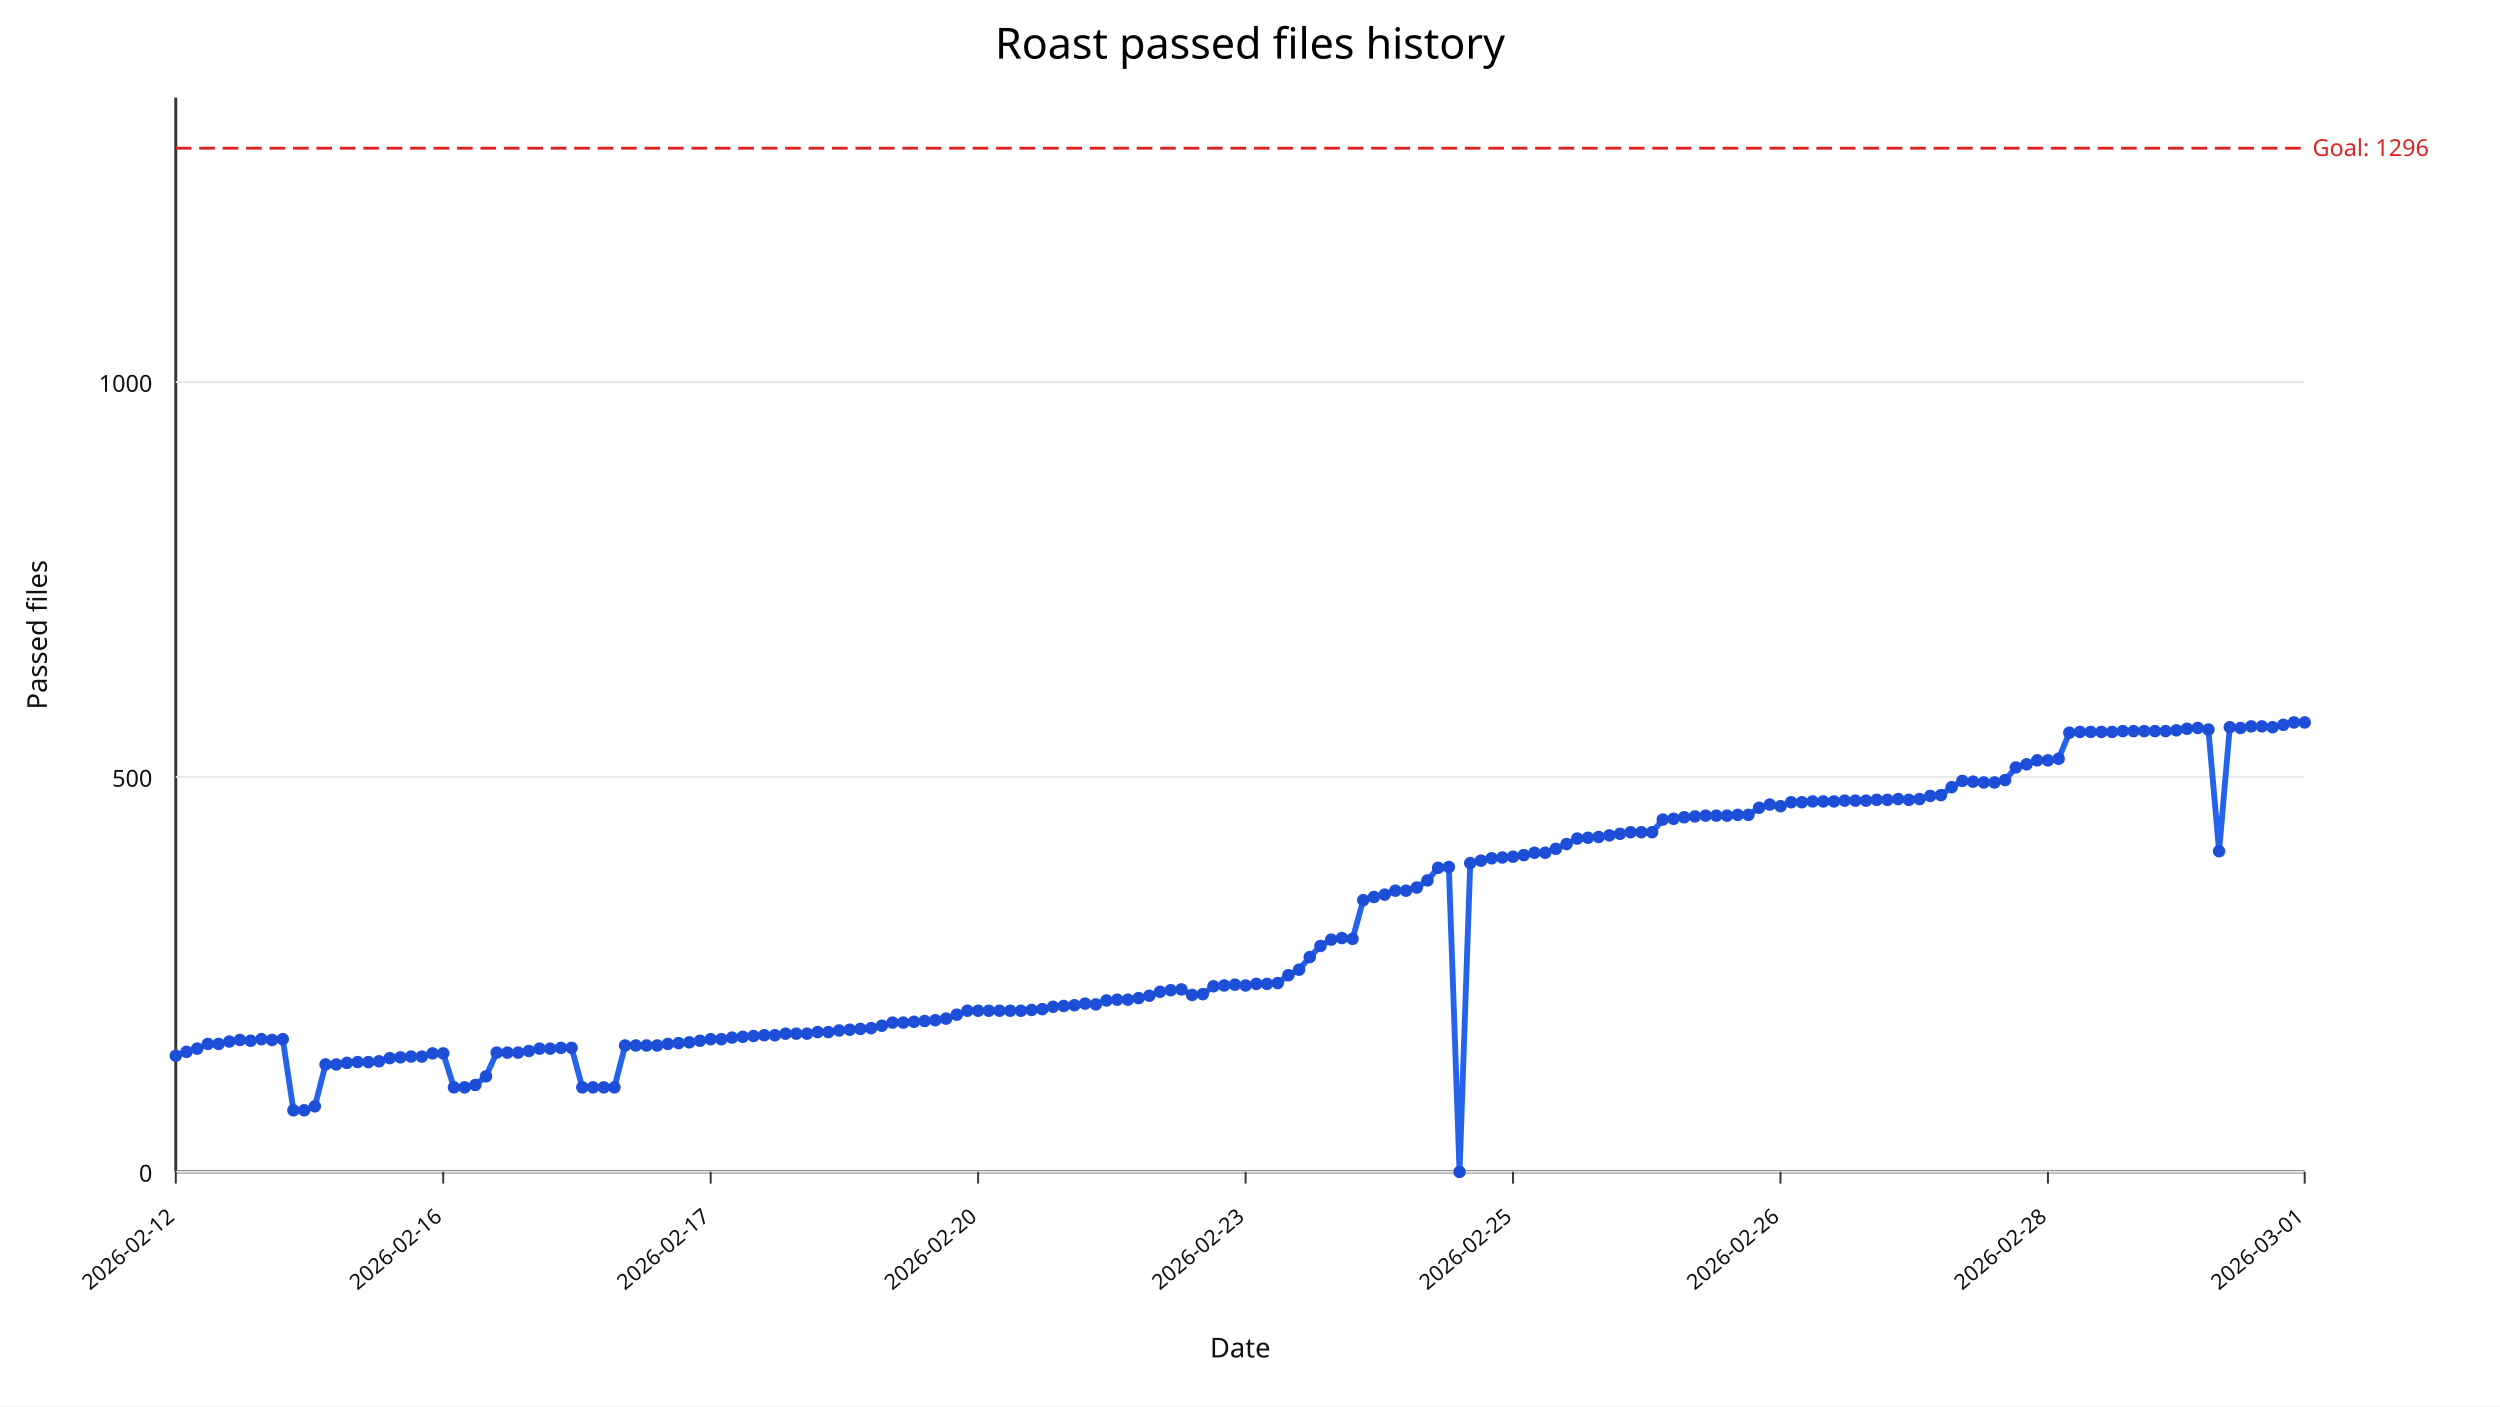
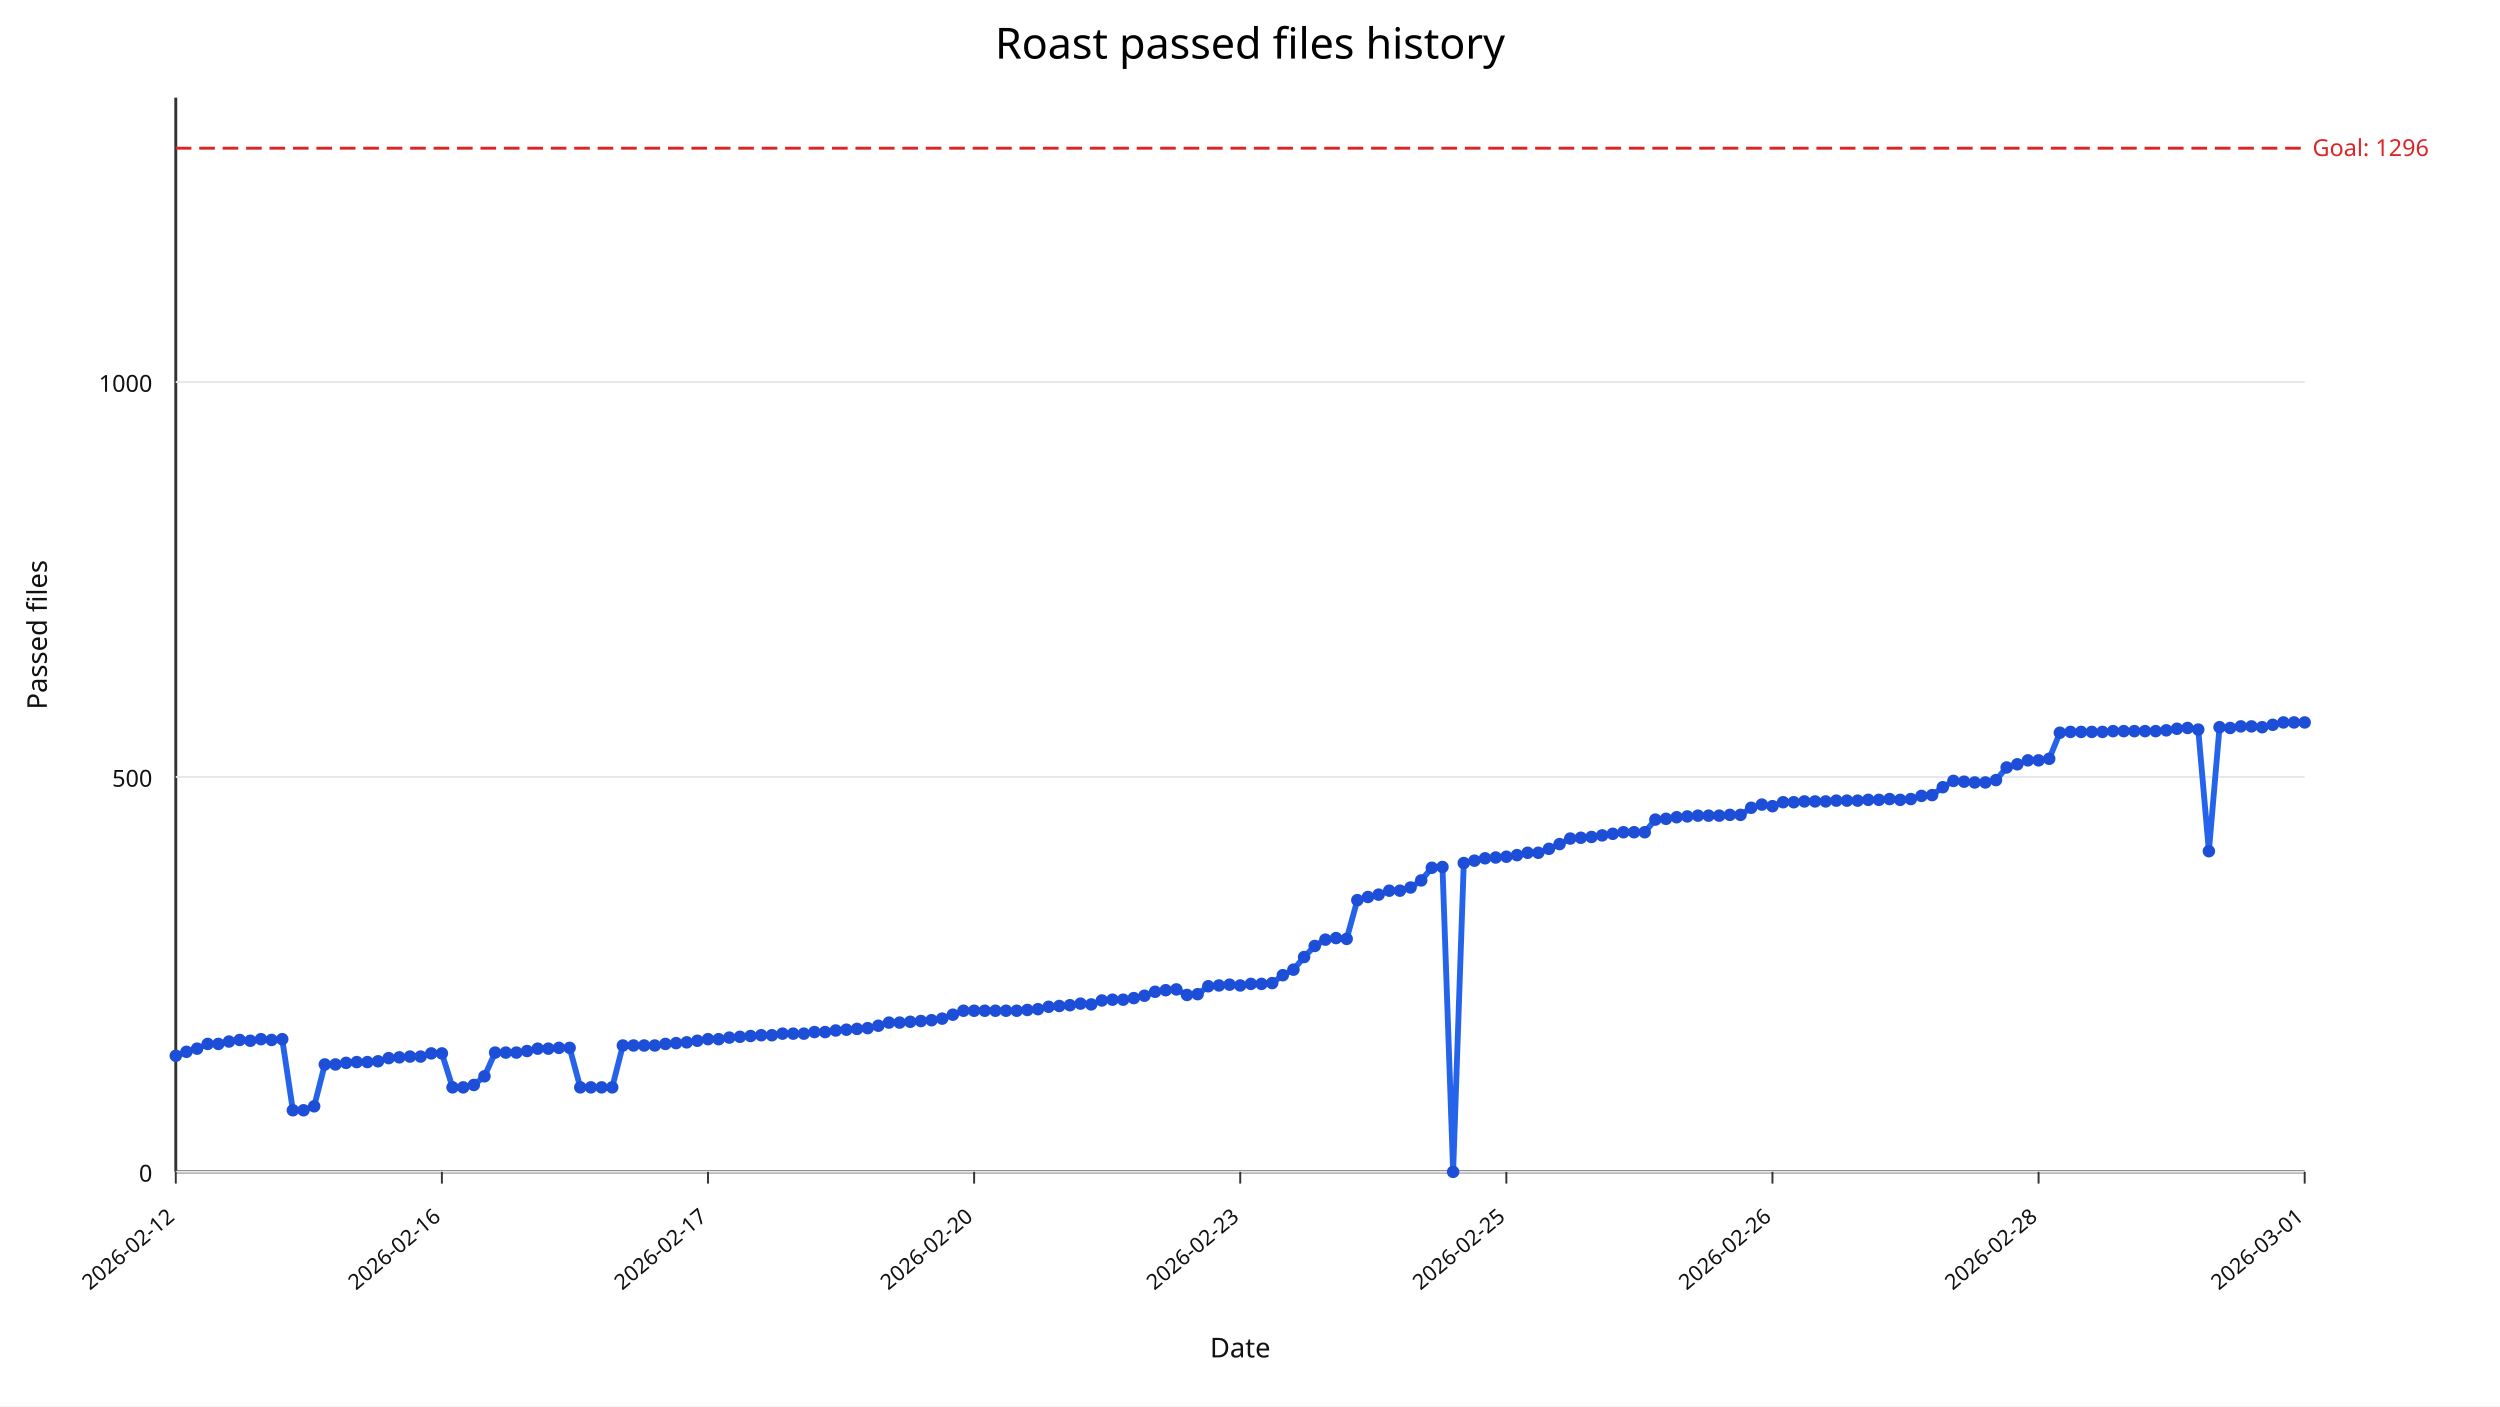
<svg xmlns="http://www.w3.org/2000/svg" width="1280" height="720" viewBox="0 0 1280 720">
  <rect width="100%" height="100%" fill="#ffffff" />
  <text x="640" y="30" text-anchor="middle" font-size="22" font-family="sans-serif">Roast passed files history</text>
  <line x1="90" y1="600" x2="1180" y2="600" stroke="#333" stroke-width="1.5" />
  <line x1="90" y1="50" x2="90" y2="600" stroke="#333" stroke-width="1.5" />
  <line x1="90" y1="600.00" x2="1180" y2="600.00" stroke="#e5e7eb" stroke-width="1" />
  <text x="78" y="605.00" text-anchor="end" font-size="12" fill="#111" font-family="sans-serif">0</text>
  <line x1="90" y1="397.79" x2="1180" y2="397.79" stroke="#e5e7eb" stroke-width="1" />
  <text x="78" y="402.79" text-anchor="end" font-size="12" fill="#111" font-family="sans-serif">500</text>
  <line x1="90" y1="195.59" x2="1180" y2="195.59" stroke="#e5e7eb" stroke-width="1" />
  <text x="78" y="200.59" text-anchor="end" font-size="12" fill="#111" font-family="sans-serif">1000</text>
  <line x1="90.00" y1="600" x2="90.00" y2="606" stroke="#333" stroke-width="1" />
  <text x="90.00" y="624" text-anchor="end" font-size="11" fill="#111" transform="rotate(-40 90.00,624)" font-family="sans-serif">2026-02-12</text>
-   <line x1="226.93" y1="600" x2="226.93" y2="606" stroke="#333" stroke-width="1" />
-   <text x="226.93" y="624" text-anchor="end" font-size="11" fill="#111" transform="rotate(-40 226.93,624)" font-family="sans-serif">2026-02-16</text>
-   <line x1="363.87" y1="600" x2="363.87" y2="606" stroke="#333" stroke-width="1" />
-   <text x="363.87" y="624" text-anchor="end" font-size="11" fill="#111" transform="rotate(-40 363.87,624)" font-family="sans-serif">2026-02-17</text>
-   <line x1="500.80" y1="600" x2="500.80" y2="606" stroke="#333" stroke-width="1" />
-   <text x="500.80" y="624" text-anchor="end" font-size="11" fill="#111" transform="rotate(-40 500.80,624)" font-family="sans-serif">2026-02-20</text>
-   <line x1="637.74" y1="600" x2="637.74" y2="606" stroke="#333" stroke-width="1" />
-   <text x="637.74" y="624" text-anchor="end" font-size="11" fill="#111" transform="rotate(-40 637.74,624)" font-family="sans-serif">2026-02-23</text>
-   <line x1="774.67" y1="600" x2="774.67" y2="606" stroke="#333" stroke-width="1" />
-   <text x="774.67" y="624" text-anchor="end" font-size="11" fill="#111" transform="rotate(-40 774.67,624)" font-family="sans-serif">2026-02-25</text>
-   <line x1="911.61" y1="600" x2="911.61" y2="606" stroke="#333" stroke-width="1" />
-   <text x="911.61" y="624" text-anchor="end" font-size="11" fill="#111" transform="rotate(-40 911.61,624)" font-family="sans-serif">2026-02-26</text>
-   <line x1="1048.54" y1="600" x2="1048.54" y2="606" stroke="#333" stroke-width="1" />
-   <text x="1048.54" y="624" text-anchor="end" font-size="11" fill="#111" transform="rotate(-40 1048.54,624)" font-family="sans-serif">2026-02-28</text>
+   <line x1="226.25" y1="600" x2="226.25" y2="606" stroke="#333" stroke-width="1" />
+   <text x="226.25" y="624" text-anchor="end" font-size="11" fill="#111" transform="rotate(-40 226.25,624)" font-family="sans-serif">2026-02-16</text>
+   <line x1="362.50" y1="600" x2="362.50" y2="606" stroke="#333" stroke-width="1" />
+   <text x="362.50" y="624" text-anchor="end" font-size="11" fill="#111" transform="rotate(-40 362.50,624)" font-family="sans-serif">2026-02-17</text>
+   <line x1="498.75" y1="600" x2="498.75" y2="606" stroke="#333" stroke-width="1" />
+   <text x="498.75" y="624" text-anchor="end" font-size="11" fill="#111" transform="rotate(-40 498.75,624)" font-family="sans-serif">2026-02-20</text>
+   <line x1="635.00" y1="600" x2="635.00" y2="606" stroke="#333" stroke-width="1" />
+   <text x="635.00" y="624" text-anchor="end" font-size="11" fill="#111" transform="rotate(-40 635.00,624)" font-family="sans-serif">2026-02-23</text>
+   <line x1="771.25" y1="600" x2="771.25" y2="606" stroke="#333" stroke-width="1" />
+   <text x="771.25" y="624" text-anchor="end" font-size="11" fill="#111" transform="rotate(-40 771.25,624)" font-family="sans-serif">2026-02-25</text>
+   <line x1="907.50" y1="600" x2="907.50" y2="606" stroke="#333" stroke-width="1" />
+   <text x="907.50" y="624" text-anchor="end" font-size="11" fill="#111" transform="rotate(-40 907.50,624)" font-family="sans-serif">2026-02-26</text>
+   <line x1="1043.75" y1="600" x2="1043.75" y2="606" stroke="#333" stroke-width="1" />
+   <text x="1043.75" y="624" text-anchor="end" font-size="11" fill="#111" transform="rotate(-40 1043.75,624)" font-family="sans-serif">2026-02-28</text>
  <line x1="1180.00" y1="600" x2="1180.00" y2="606" stroke="#333" stroke-width="1" />
  <text x="1180.00" y="624" text-anchor="end" font-size="11" fill="#111" transform="rotate(-40 1180.00,624)" font-family="sans-serif">2026-03-01</text>
  <line x1="90" y1="75.88" x2="1180" y2="75.88" stroke="#dc2626" stroke-width="1.5" stroke-dasharray="8,4" />
  <text x="1184" y="79.88" font-size="12" fill="#dc2626" font-family="sans-serif">Goal: 1296</text>
-   <polyline fill="none" stroke="#2563eb" stroke-width="3" points="90.00,540.55 95.48,538.53 100.95,536.91 106.43,534.49 111.91,534.49 117.39,533.27 122.86,532.46 128.34,532.87 133.82,532.06 139.30,532.46 144.77,532.06 150.25,568.46 155.73,568.46 161.21,566.43 166.68,545.00 172.16,545.00 177.64,544.19 183.12,543.79 188.59,543.79 194.07,543.38 199.55,541.76 205.03,541.36 210.50,540.96 215.98,540.96 221.46,539.34 226.93,539.34 232.41,556.73 237.89,556.73 243.37,555.51 248.84,551.07 254.32,538.93 259.80,538.93 265.28,538.93 270.75,538.12 276.23,536.91 281.71,536.91 287.19,536.51 292.66,536.51 298.14,556.73 303.62,556.73 309.10,556.73 314.57,556.73 320.05,535.29 325.53,535.29 331.01,535.29 336.48,535.29 341.96,534.49 347.44,534.08 352.91,533.68 358.39,532.87 363.87,532.06 369.35,532.06 374.82,531.25 380.30,530.85 385.78,530.44 391.26,530.04 396.73,530.04 402.21,529.23 407.69,529.23 413.17,529.23 418.64,528.42 424.12,528.42 429.60,527.61 435.08,527.21 440.55,526.80 446.03,526.40 451.51,525.18 456.98,523.57 462.46,523.57 467.94,523.16 473.42,522.76 478.89,522.35 484.37,521.54 489.85,519.52 495.33,517.50 500.80,517.50 506.28,517.50 511.76,517.50 517.24,517.50 522.71,517.50 528.19,517.10 533.67,516.69 539.15,515.48 544.62,515.07 550.10,514.67 555.58,513.86 561.06,514.26 566.53,512.24 572.01,511.84 577.49,511.84 582.96,511.03 588.44,509.82 593.92,507.79 599.40,506.99 604.87,506.58 610.35,509.41 615.83,509.01 621.31,504.96 626.78,504.56 632.26,504.15 637.74,504.56 643.22,503.75 648.69,503.75 654.17,503.35 659.65,499.30 665.13,496.47 670.60,490.00 676.08,484.34 681.56,481.10 687.04,480.29 692.51,480.70 697.99,460.88 703.47,459.26 708.94,458.05 714.42,456.03 719.90,456.03 725.38,454.41 730.85,450.77 736.33,444.30 741.81,443.90 747.29,600.00 752.76,441.88 758.24,440.66 763.72,439.45 769.20,439.04 774.67,438.64 780.15,437.83 785.63,436.62 791.11,436.62 796.58,434.60 802.06,432.17 807.54,429.34 813.02,428.93 818.49,428.53 823.97,427.72 829.45,426.91 834.92,426.10 840.40,426.10 845.88,426.10 851.36,419.63 856.83,419.23 862.31,418.42 867.79,418.01 873.27,417.61 878.74,417.61 884.22,417.61 889.70,417.21 895.18,417.21 900.65,413.57 906.13,411.95 911.61,412.76 917.09,410.74 922.56,410.74 928.04,410.33 933.52,410.33 938.99,410.33 944.47,409.93 949.95,409.93 955.43,409.93 960.90,409.52 966.38,409.52 971.86,409.12 977.34,409.52 982.81,409.12 988.29,407.50 993.77,407.10 999.25,403.05 1004.72,399.82 1010.20,400.22 1015.68,400.62 1021.16,400.62 1026.63,399.41 1032.11,392.94 1037.59,391.32 1043.07,389.30 1048.54,389.30 1054.02,388.49 1059.50,375.15 1064.97,374.74 1070.45,374.74 1075.93,374.74 1081.41,374.74 1086.88,374.34 1092.36,374.34 1097.84,374.34 1103.32,374.34 1108.79,374.34 1114.27,373.93 1119.75,373.12 1125.23,372.72 1130.70,373.53 1136.18,435.81 1141.66,372.32 1147.14,372.72 1152.61,371.91 1158.09,371.91 1163.57,372.32 1169.05,371.10 1174.52,369.89 1180.00,369.89" />
+   <polyline fill="none" stroke="#2563eb" stroke-width="3" points="90.00,540.55 95.45,538.53 100.90,536.91 106.35,534.49 111.80,534.49 117.25,533.27 122.70,532.46 128.15,532.87 133.60,532.06 139.05,532.46 144.50,532.06 149.95,568.46 155.40,568.46 160.85,566.43 166.30,545.00 171.75,545.00 177.20,544.19 182.65,543.79 188.10,543.79 193.55,543.38 199.00,541.76 204.45,541.36 209.90,540.96 215.35,540.96 220.80,539.34 226.25,539.34 231.70,556.73 237.15,556.73 242.60,555.51 248.05,551.07 253.50,538.93 258.95,538.93 264.40,538.93 269.85,538.12 275.30,536.91 280.75,536.91 286.20,536.51 291.65,536.51 297.10,556.73 302.55,556.73 308.00,556.73 313.45,556.73 318.90,535.29 324.35,535.29 329.80,535.29 335.25,535.29 340.70,534.49 346.15,534.08 351.60,533.68 357.05,532.87 362.50,532.06 367.95,532.06 373.40,531.25 378.85,530.85 384.30,530.44 389.75,530.04 395.20,530.04 400.65,529.23 406.10,529.23 411.55,529.23 417.00,528.42 422.45,528.42 427.90,527.61 433.35,527.21 438.80,526.80 444.25,526.40 449.70,525.18 455.15,523.57 460.60,523.57 466.05,523.16 471.50,522.76 476.95,522.35 482.40,521.54 487.85,519.52 493.30,517.50 498.75,517.50 504.20,517.50 509.65,517.50 515.10,517.50 520.55,517.50 526.00,517.10 531.45,516.69 536.90,515.48 542.35,515.07 547.80,514.67 553.25,513.86 558.70,514.26 564.15,512.24 569.60,511.84 575.05,511.84 580.50,511.03 585.95,509.82 591.40,507.79 596.85,506.99 602.30,506.58 607.75,509.41 613.20,509.01 618.65,504.96 624.10,504.56 629.55,504.15 635.00,504.56 640.45,503.75 645.90,503.75 651.35,503.35 656.80,499.30 662.25,496.47 667.70,490.00 673.15,484.34 678.60,481.10 684.05,480.29 689.50,480.70 694.95,460.88 700.40,459.26 705.85,458.05 711.30,456.03 716.75,456.03 722.20,454.41 727.65,450.77 733.10,444.30 738.55,443.90 744.00,600.00 749.45,441.88 754.90,440.66 760.35,439.45 765.80,439.04 771.25,438.64 776.70,437.83 782.15,436.62 787.60,436.62 793.05,434.60 798.50,432.17 803.95,429.34 809.40,428.93 814.85,428.53 820.30,427.72 825.75,426.91 831.20,426.10 836.65,426.10 842.10,426.10 847.55,419.63 853.00,419.23 858.45,418.42 863.90,418.01 869.35,417.61 874.80,417.61 880.25,417.61 885.70,417.21 891.15,417.21 896.60,413.57 902.05,411.95 907.50,412.76 912.95,410.74 918.40,410.74 923.85,410.33 929.30,410.33 934.75,410.33 940.20,409.93 945.65,409.93 951.10,409.93 956.55,409.52 962.00,409.52 967.45,409.12 972.90,409.52 978.35,409.12 983.80,407.50 989.25,407.10 994.70,403.05 1000.15,399.82 1005.60,400.22 1011.05,400.62 1016.50,400.62 1021.95,399.41 1027.40,392.94 1032.85,391.32 1038.30,389.30 1043.75,389.30 1049.20,388.49 1054.65,375.15 1060.10,374.74 1065.55,374.74 1071.00,374.74 1076.45,374.74 1081.90,374.34 1087.35,374.34 1092.80,374.34 1098.25,374.34 1103.70,374.34 1109.15,373.93 1114.60,373.12 1120.05,372.72 1125.50,373.53 1130.95,435.81 1136.40,372.32 1141.85,372.72 1147.30,371.91 1152.75,371.91 1158.20,372.32 1163.65,371.10 1169.10,369.89 1174.55,369.89 1180.00,369.89" />
  <circle cx="90.00" cy="540.55" r="3.2" fill="#1d4ed8" />
-   <circle cx="95.48" cy="538.53" r="3.2" fill="#1d4ed8" />
-   <circle cx="100.95" cy="536.91" r="3.2" fill="#1d4ed8" />
-   <circle cx="106.43" cy="534.49" r="3.2" fill="#1d4ed8" />
-   <circle cx="111.91" cy="534.49" r="3.2" fill="#1d4ed8" />
-   <circle cx="117.39" cy="533.27" r="3.2" fill="#1d4ed8" />
-   <circle cx="122.86" cy="532.46" r="3.2" fill="#1d4ed8" />
-   <circle cx="128.34" cy="532.87" r="3.2" fill="#1d4ed8" />
-   <circle cx="133.82" cy="532.06" r="3.2" fill="#1d4ed8" />
-   <circle cx="139.30" cy="532.46" r="3.2" fill="#1d4ed8" />
-   <circle cx="144.77" cy="532.06" r="3.2" fill="#1d4ed8" />
-   <circle cx="150.25" cy="568.46" r="3.2" fill="#1d4ed8" />
-   <circle cx="155.73" cy="568.46" r="3.2" fill="#1d4ed8" />
-   <circle cx="161.21" cy="566.43" r="3.2" fill="#1d4ed8" />
-   <circle cx="166.68" cy="545.00" r="3.2" fill="#1d4ed8" />
-   <circle cx="172.16" cy="545.00" r="3.2" fill="#1d4ed8" />
-   <circle cx="177.64" cy="544.19" r="3.2" fill="#1d4ed8" />
-   <circle cx="183.12" cy="543.79" r="3.2" fill="#1d4ed8" />
-   <circle cx="188.59" cy="543.79" r="3.2" fill="#1d4ed8" />
-   <circle cx="194.07" cy="543.38" r="3.2" fill="#1d4ed8" />
-   <circle cx="199.55" cy="541.76" r="3.2" fill="#1d4ed8" />
-   <circle cx="205.03" cy="541.36" r="3.2" fill="#1d4ed8" />
-   <circle cx="210.50" cy="540.96" r="3.2" fill="#1d4ed8" />
-   <circle cx="215.98" cy="540.96" r="3.2" fill="#1d4ed8" />
-   <circle cx="221.46" cy="539.34" r="3.2" fill="#1d4ed8" />
-   <circle cx="226.93" cy="539.34" r="3.2" fill="#1d4ed8" />
-   <circle cx="232.41" cy="556.73" r="3.2" fill="#1d4ed8" />
-   <circle cx="237.89" cy="556.73" r="3.2" fill="#1d4ed8" />
-   <circle cx="243.37" cy="555.51" r="3.2" fill="#1d4ed8" />
-   <circle cx="248.84" cy="551.07" r="3.2" fill="#1d4ed8" />
-   <circle cx="254.32" cy="538.93" r="3.2" fill="#1d4ed8" />
-   <circle cx="259.80" cy="538.93" r="3.2" fill="#1d4ed8" />
-   <circle cx="265.28" cy="538.93" r="3.2" fill="#1d4ed8" />
-   <circle cx="270.75" cy="538.12" r="3.2" fill="#1d4ed8" />
-   <circle cx="276.23" cy="536.91" r="3.2" fill="#1d4ed8" />
-   <circle cx="281.71" cy="536.91" r="3.2" fill="#1d4ed8" />
-   <circle cx="287.19" cy="536.51" r="3.2" fill="#1d4ed8" />
-   <circle cx="292.66" cy="536.51" r="3.2" fill="#1d4ed8" />
-   <circle cx="298.14" cy="556.73" r="3.2" fill="#1d4ed8" />
-   <circle cx="303.62" cy="556.73" r="3.2" fill="#1d4ed8" />
-   <circle cx="309.10" cy="556.73" r="3.2" fill="#1d4ed8" />
-   <circle cx="314.57" cy="556.73" r="3.2" fill="#1d4ed8" />
-   <circle cx="320.05" cy="535.29" r="3.2" fill="#1d4ed8" />
-   <circle cx="325.53" cy="535.29" r="3.2" fill="#1d4ed8" />
-   <circle cx="331.01" cy="535.29" r="3.2" fill="#1d4ed8" />
-   <circle cx="336.48" cy="535.29" r="3.2" fill="#1d4ed8" />
-   <circle cx="341.96" cy="534.49" r="3.2" fill="#1d4ed8" />
-   <circle cx="347.44" cy="534.08" r="3.2" fill="#1d4ed8" />
-   <circle cx="352.91" cy="533.68" r="3.2" fill="#1d4ed8" />
-   <circle cx="358.39" cy="532.87" r="3.2" fill="#1d4ed8" />
-   <circle cx="363.87" cy="532.06" r="3.2" fill="#1d4ed8" />
-   <circle cx="369.35" cy="532.06" r="3.2" fill="#1d4ed8" />
-   <circle cx="374.82" cy="531.25" r="3.2" fill="#1d4ed8" />
-   <circle cx="380.30" cy="530.85" r="3.2" fill="#1d4ed8" />
-   <circle cx="385.78" cy="530.44" r="3.2" fill="#1d4ed8" />
-   <circle cx="391.26" cy="530.04" r="3.2" fill="#1d4ed8" />
-   <circle cx="396.73" cy="530.04" r="3.2" fill="#1d4ed8" />
-   <circle cx="402.21" cy="529.23" r="3.2" fill="#1d4ed8" />
-   <circle cx="407.69" cy="529.23" r="3.2" fill="#1d4ed8" />
-   <circle cx="413.17" cy="529.23" r="3.2" fill="#1d4ed8" />
-   <circle cx="418.64" cy="528.42" r="3.2" fill="#1d4ed8" />
-   <circle cx="424.12" cy="528.42" r="3.2" fill="#1d4ed8" />
-   <circle cx="429.60" cy="527.61" r="3.2" fill="#1d4ed8" />
-   <circle cx="435.08" cy="527.21" r="3.2" fill="#1d4ed8" />
-   <circle cx="440.55" cy="526.80" r="3.2" fill="#1d4ed8" />
-   <circle cx="446.03" cy="526.40" r="3.2" fill="#1d4ed8" />
-   <circle cx="451.51" cy="525.18" r="3.2" fill="#1d4ed8" />
-   <circle cx="456.98" cy="523.57" r="3.2" fill="#1d4ed8" />
-   <circle cx="462.46" cy="523.57" r="3.2" fill="#1d4ed8" />
-   <circle cx="467.94" cy="523.16" r="3.2" fill="#1d4ed8" />
-   <circle cx="473.42" cy="522.76" r="3.2" fill="#1d4ed8" />
-   <circle cx="478.89" cy="522.35" r="3.2" fill="#1d4ed8" />
-   <circle cx="484.37" cy="521.54" r="3.2" fill="#1d4ed8" />
-   <circle cx="489.85" cy="519.52" r="3.2" fill="#1d4ed8" />
-   <circle cx="495.33" cy="517.50" r="3.2" fill="#1d4ed8" />
-   <circle cx="500.80" cy="517.50" r="3.2" fill="#1d4ed8" />
-   <circle cx="506.28" cy="517.50" r="3.2" fill="#1d4ed8" />
-   <circle cx="511.76" cy="517.50" r="3.2" fill="#1d4ed8" />
-   <circle cx="517.24" cy="517.50" r="3.2" fill="#1d4ed8" />
-   <circle cx="522.71" cy="517.50" r="3.2" fill="#1d4ed8" />
-   <circle cx="528.19" cy="517.10" r="3.2" fill="#1d4ed8" />
-   <circle cx="533.67" cy="516.69" r="3.2" fill="#1d4ed8" />
-   <circle cx="539.15" cy="515.48" r="3.2" fill="#1d4ed8" />
-   <circle cx="544.62" cy="515.07" r="3.2" fill="#1d4ed8" />
-   <circle cx="550.10" cy="514.67" r="3.2" fill="#1d4ed8" />
-   <circle cx="555.58" cy="513.86" r="3.2" fill="#1d4ed8" />
-   <circle cx="561.06" cy="514.26" r="3.2" fill="#1d4ed8" />
-   <circle cx="566.53" cy="512.24" r="3.2" fill="#1d4ed8" />
-   <circle cx="572.01" cy="511.84" r="3.2" fill="#1d4ed8" />
-   <circle cx="577.49" cy="511.84" r="3.2" fill="#1d4ed8" />
-   <circle cx="582.96" cy="511.03" r="3.2" fill="#1d4ed8" />
-   <circle cx="588.44" cy="509.82" r="3.2" fill="#1d4ed8" />
-   <circle cx="593.92" cy="507.79" r="3.2" fill="#1d4ed8" />
-   <circle cx="599.40" cy="506.99" r="3.2" fill="#1d4ed8" />
-   <circle cx="604.87" cy="506.58" r="3.2" fill="#1d4ed8" />
-   <circle cx="610.35" cy="509.41" r="3.2" fill="#1d4ed8" />
-   <circle cx="615.83" cy="509.01" r="3.2" fill="#1d4ed8" />
-   <circle cx="621.31" cy="504.96" r="3.2" fill="#1d4ed8" />
-   <circle cx="626.78" cy="504.56" r="3.2" fill="#1d4ed8" />
-   <circle cx="632.26" cy="504.15" r="3.2" fill="#1d4ed8" />
-   <circle cx="637.74" cy="504.56" r="3.2" fill="#1d4ed8" />
-   <circle cx="643.22" cy="503.75" r="3.2" fill="#1d4ed8" />
-   <circle cx="648.69" cy="503.75" r="3.2" fill="#1d4ed8" />
-   <circle cx="654.17" cy="503.35" r="3.2" fill="#1d4ed8" />
-   <circle cx="659.65" cy="499.30" r="3.2" fill="#1d4ed8" />
-   <circle cx="665.13" cy="496.47" r="3.2" fill="#1d4ed8" />
-   <circle cx="670.60" cy="490.00" r="3.2" fill="#1d4ed8" />
-   <circle cx="676.08" cy="484.34" r="3.2" fill="#1d4ed8" />
-   <circle cx="681.56" cy="481.10" r="3.2" fill="#1d4ed8" />
-   <circle cx="687.04" cy="480.29" r="3.2" fill="#1d4ed8" />
-   <circle cx="692.51" cy="480.70" r="3.2" fill="#1d4ed8" />
-   <circle cx="697.99" cy="460.88" r="3.2" fill="#1d4ed8" />
-   <circle cx="703.47" cy="459.26" r="3.2" fill="#1d4ed8" />
-   <circle cx="708.94" cy="458.05" r="3.2" fill="#1d4ed8" />
-   <circle cx="714.42" cy="456.03" r="3.2" fill="#1d4ed8" />
-   <circle cx="719.90" cy="456.03" r="3.2" fill="#1d4ed8" />
-   <circle cx="725.38" cy="454.41" r="3.2" fill="#1d4ed8" />
-   <circle cx="730.85" cy="450.77" r="3.2" fill="#1d4ed8" />
-   <circle cx="736.33" cy="444.30" r="3.2" fill="#1d4ed8" />
-   <circle cx="741.81" cy="443.90" r="3.2" fill="#1d4ed8" />
-   <circle cx="747.29" cy="600.00" r="3.2" fill="#1d4ed8" />
-   <circle cx="752.76" cy="441.88" r="3.2" fill="#1d4ed8" />
-   <circle cx="758.24" cy="440.66" r="3.2" fill="#1d4ed8" />
-   <circle cx="763.72" cy="439.45" r="3.2" fill="#1d4ed8" />
-   <circle cx="769.20" cy="439.04" r="3.2" fill="#1d4ed8" />
-   <circle cx="774.67" cy="438.64" r="3.2" fill="#1d4ed8" />
-   <circle cx="780.15" cy="437.83" r="3.2" fill="#1d4ed8" />
-   <circle cx="785.63" cy="436.62" r="3.2" fill="#1d4ed8" />
-   <circle cx="791.11" cy="436.62" r="3.2" fill="#1d4ed8" />
-   <circle cx="796.58" cy="434.60" r="3.2" fill="#1d4ed8" />
-   <circle cx="802.06" cy="432.17" r="3.2" fill="#1d4ed8" />
-   <circle cx="807.54" cy="429.34" r="3.2" fill="#1d4ed8" />
-   <circle cx="813.02" cy="428.93" r="3.2" fill="#1d4ed8" />
-   <circle cx="818.49" cy="428.53" r="3.2" fill="#1d4ed8" />
-   <circle cx="823.97" cy="427.72" r="3.2" fill="#1d4ed8" />
-   <circle cx="829.45" cy="426.91" r="3.2" fill="#1d4ed8" />
-   <circle cx="834.92" cy="426.10" r="3.2" fill="#1d4ed8" />
-   <circle cx="840.40" cy="426.10" r="3.2" fill="#1d4ed8" />
-   <circle cx="845.88" cy="426.10" r="3.2" fill="#1d4ed8" />
-   <circle cx="851.36" cy="419.63" r="3.2" fill="#1d4ed8" />
-   <circle cx="856.83" cy="419.23" r="3.2" fill="#1d4ed8" />
-   <circle cx="862.31" cy="418.42" r="3.2" fill="#1d4ed8" />
-   <circle cx="867.79" cy="418.01" r="3.2" fill="#1d4ed8" />
-   <circle cx="873.27" cy="417.61" r="3.2" fill="#1d4ed8" />
-   <circle cx="878.74" cy="417.61" r="3.2" fill="#1d4ed8" />
-   <circle cx="884.22" cy="417.61" r="3.2" fill="#1d4ed8" />
-   <circle cx="889.70" cy="417.21" r="3.2" fill="#1d4ed8" />
-   <circle cx="895.18" cy="417.21" r="3.2" fill="#1d4ed8" />
-   <circle cx="900.65" cy="413.57" r="3.2" fill="#1d4ed8" />
-   <circle cx="906.13" cy="411.95" r="3.2" fill="#1d4ed8" />
-   <circle cx="911.61" cy="412.76" r="3.2" fill="#1d4ed8" />
-   <circle cx="917.09" cy="410.74" r="3.2" fill="#1d4ed8" />
-   <circle cx="922.56" cy="410.74" r="3.2" fill="#1d4ed8" />
-   <circle cx="928.04" cy="410.33" r="3.2" fill="#1d4ed8" />
-   <circle cx="933.52" cy="410.33" r="3.2" fill="#1d4ed8" />
-   <circle cx="938.99" cy="410.33" r="3.2" fill="#1d4ed8" />
-   <circle cx="944.47" cy="409.93" r="3.2" fill="#1d4ed8" />
-   <circle cx="949.95" cy="409.93" r="3.2" fill="#1d4ed8" />
-   <circle cx="955.43" cy="409.93" r="3.2" fill="#1d4ed8" />
-   <circle cx="960.90" cy="409.52" r="3.2" fill="#1d4ed8" />
-   <circle cx="966.38" cy="409.52" r="3.2" fill="#1d4ed8" />
-   <circle cx="971.86" cy="409.12" r="3.2" fill="#1d4ed8" />
-   <circle cx="977.34" cy="409.52" r="3.2" fill="#1d4ed8" />
-   <circle cx="982.81" cy="409.12" r="3.2" fill="#1d4ed8" />
-   <circle cx="988.29" cy="407.50" r="3.2" fill="#1d4ed8" />
-   <circle cx="993.77" cy="407.10" r="3.2" fill="#1d4ed8" />
-   <circle cx="999.25" cy="403.05" r="3.2" fill="#1d4ed8" />
-   <circle cx="1004.72" cy="399.82" r="3.2" fill="#1d4ed8" />
-   <circle cx="1010.20" cy="400.22" r="3.2" fill="#1d4ed8" />
-   <circle cx="1015.68" cy="400.62" r="3.2" fill="#1d4ed8" />
-   <circle cx="1021.16" cy="400.62" r="3.2" fill="#1d4ed8" />
-   <circle cx="1026.63" cy="399.41" r="3.2" fill="#1d4ed8" />
-   <circle cx="1032.11" cy="392.94" r="3.2" fill="#1d4ed8" />
-   <circle cx="1037.59" cy="391.32" r="3.2" fill="#1d4ed8" />
-   <circle cx="1043.07" cy="389.30" r="3.2" fill="#1d4ed8" />
-   <circle cx="1048.54" cy="389.30" r="3.2" fill="#1d4ed8" />
-   <circle cx="1054.02" cy="388.49" r="3.2" fill="#1d4ed8" />
-   <circle cx="1059.50" cy="375.15" r="3.2" fill="#1d4ed8" />
-   <circle cx="1064.97" cy="374.74" r="3.2" fill="#1d4ed8" />
-   <circle cx="1070.45" cy="374.74" r="3.2" fill="#1d4ed8" />
-   <circle cx="1075.93" cy="374.74" r="3.2" fill="#1d4ed8" />
-   <circle cx="1081.41" cy="374.74" r="3.2" fill="#1d4ed8" />
-   <circle cx="1086.88" cy="374.34" r="3.2" fill="#1d4ed8" />
-   <circle cx="1092.36" cy="374.34" r="3.2" fill="#1d4ed8" />
-   <circle cx="1097.84" cy="374.34" r="3.2" fill="#1d4ed8" />
-   <circle cx="1103.32" cy="374.34" r="3.2" fill="#1d4ed8" />
-   <circle cx="1108.79" cy="374.34" r="3.2" fill="#1d4ed8" />
-   <circle cx="1114.27" cy="373.93" r="3.2" fill="#1d4ed8" />
-   <circle cx="1119.75" cy="373.12" r="3.2" fill="#1d4ed8" />
-   <circle cx="1125.23" cy="372.72" r="3.2" fill="#1d4ed8" />
-   <circle cx="1130.70" cy="373.53" r="3.2" fill="#1d4ed8" />
-   <circle cx="1136.18" cy="435.81" r="3.2" fill="#1d4ed8" />
-   <circle cx="1141.66" cy="372.32" r="3.2" fill="#1d4ed8" />
-   <circle cx="1147.14" cy="372.72" r="3.2" fill="#1d4ed8" />
-   <circle cx="1152.61" cy="371.91" r="3.2" fill="#1d4ed8" />
-   <circle cx="1158.09" cy="371.91" r="3.2" fill="#1d4ed8" />
-   <circle cx="1163.57" cy="372.32" r="3.2" fill="#1d4ed8" />
-   <circle cx="1169.05" cy="371.10" r="3.2" fill="#1d4ed8" />
-   <circle cx="1174.52" cy="369.89" r="3.2" fill="#1d4ed8" />
+   <circle cx="95.45" cy="538.53" r="3.2" fill="#1d4ed8" />
+   <circle cx="100.90" cy="536.91" r="3.2" fill="#1d4ed8" />
+   <circle cx="106.35" cy="534.49" r="3.2" fill="#1d4ed8" />
+   <circle cx="111.80" cy="534.49" r="3.2" fill="#1d4ed8" />
+   <circle cx="117.25" cy="533.27" r="3.2" fill="#1d4ed8" />
+   <circle cx="122.70" cy="532.46" r="3.2" fill="#1d4ed8" />
+   <circle cx="128.15" cy="532.87" r="3.2" fill="#1d4ed8" />
+   <circle cx="133.60" cy="532.06" r="3.2" fill="#1d4ed8" />
+   <circle cx="139.05" cy="532.46" r="3.2" fill="#1d4ed8" />
+   <circle cx="144.50" cy="532.06" r="3.2" fill="#1d4ed8" />
+   <circle cx="149.95" cy="568.46" r="3.2" fill="#1d4ed8" />
+   <circle cx="155.40" cy="568.46" r="3.2" fill="#1d4ed8" />
+   <circle cx="160.85" cy="566.43" r="3.2" fill="#1d4ed8" />
+   <circle cx="166.30" cy="545.00" r="3.2" fill="#1d4ed8" />
+   <circle cx="171.75" cy="545.00" r="3.2" fill="#1d4ed8" />
+   <circle cx="177.20" cy="544.19" r="3.2" fill="#1d4ed8" />
+   <circle cx="182.65" cy="543.79" r="3.2" fill="#1d4ed8" />
+   <circle cx="188.10" cy="543.79" r="3.2" fill="#1d4ed8" />
+   <circle cx="193.55" cy="543.38" r="3.2" fill="#1d4ed8" />
+   <circle cx="199.00" cy="541.76" r="3.2" fill="#1d4ed8" />
+   <circle cx="204.45" cy="541.36" r="3.2" fill="#1d4ed8" />
+   <circle cx="209.90" cy="540.96" r="3.2" fill="#1d4ed8" />
+   <circle cx="215.35" cy="540.96" r="3.2" fill="#1d4ed8" />
+   <circle cx="220.80" cy="539.34" r="3.2" fill="#1d4ed8" />
+   <circle cx="226.25" cy="539.34" r="3.2" fill="#1d4ed8" />
+   <circle cx="231.70" cy="556.73" r="3.2" fill="#1d4ed8" />
+   <circle cx="237.15" cy="556.73" r="3.2" fill="#1d4ed8" />
+   <circle cx="242.60" cy="555.51" r="3.2" fill="#1d4ed8" />
+   <circle cx="248.05" cy="551.07" r="3.2" fill="#1d4ed8" />
+   <circle cx="253.50" cy="538.93" r="3.2" fill="#1d4ed8" />
+   <circle cx="258.95" cy="538.93" r="3.2" fill="#1d4ed8" />
+   <circle cx="264.40" cy="538.93" r="3.2" fill="#1d4ed8" />
+   <circle cx="269.85" cy="538.12" r="3.2" fill="#1d4ed8" />
+   <circle cx="275.30" cy="536.91" r="3.2" fill="#1d4ed8" />
+   <circle cx="280.75" cy="536.91" r="3.2" fill="#1d4ed8" />
+   <circle cx="286.20" cy="536.51" r="3.2" fill="#1d4ed8" />
+   <circle cx="291.65" cy="536.51" r="3.2" fill="#1d4ed8" />
+   <circle cx="297.10" cy="556.73" r="3.2" fill="#1d4ed8" />
+   <circle cx="302.55" cy="556.73" r="3.2" fill="#1d4ed8" />
+   <circle cx="308.00" cy="556.73" r="3.2" fill="#1d4ed8" />
+   <circle cx="313.45" cy="556.73" r="3.2" fill="#1d4ed8" />
+   <circle cx="318.90" cy="535.29" r="3.2" fill="#1d4ed8" />
+   <circle cx="324.35" cy="535.29" r="3.2" fill="#1d4ed8" />
+   <circle cx="329.80" cy="535.29" r="3.2" fill="#1d4ed8" />
+   <circle cx="335.25" cy="535.29" r="3.2" fill="#1d4ed8" />
+   <circle cx="340.70" cy="534.49" r="3.2" fill="#1d4ed8" />
+   <circle cx="346.15" cy="534.08" r="3.2" fill="#1d4ed8" />
+   <circle cx="351.60" cy="533.68" r="3.2" fill="#1d4ed8" />
+   <circle cx="357.05" cy="532.87" r="3.2" fill="#1d4ed8" />
+   <circle cx="362.50" cy="532.06" r="3.2" fill="#1d4ed8" />
+   <circle cx="367.95" cy="532.06" r="3.2" fill="#1d4ed8" />
+   <circle cx="373.40" cy="531.25" r="3.2" fill="#1d4ed8" />
+   <circle cx="378.85" cy="530.85" r="3.2" fill="#1d4ed8" />
+   <circle cx="384.30" cy="530.44" r="3.2" fill="#1d4ed8" />
+   <circle cx="389.75" cy="530.04" r="3.2" fill="#1d4ed8" />
+   <circle cx="395.20" cy="530.04" r="3.2" fill="#1d4ed8" />
+   <circle cx="400.65" cy="529.23" r="3.2" fill="#1d4ed8" />
+   <circle cx="406.10" cy="529.23" r="3.2" fill="#1d4ed8" />
+   <circle cx="411.55" cy="529.23" r="3.2" fill="#1d4ed8" />
+   <circle cx="417.00" cy="528.42" r="3.2" fill="#1d4ed8" />
+   <circle cx="422.45" cy="528.42" r="3.2" fill="#1d4ed8" />
+   <circle cx="427.90" cy="527.61" r="3.2" fill="#1d4ed8" />
+   <circle cx="433.35" cy="527.21" r="3.2" fill="#1d4ed8" />
+   <circle cx="438.80" cy="526.80" r="3.2" fill="#1d4ed8" />
+   <circle cx="444.25" cy="526.40" r="3.2" fill="#1d4ed8" />
+   <circle cx="449.70" cy="525.18" r="3.2" fill="#1d4ed8" />
+   <circle cx="455.15" cy="523.57" r="3.2" fill="#1d4ed8" />
+   <circle cx="460.60" cy="523.57" r="3.2" fill="#1d4ed8" />
+   <circle cx="466.05" cy="523.16" r="3.2" fill="#1d4ed8" />
+   <circle cx="471.50" cy="522.76" r="3.2" fill="#1d4ed8" />
+   <circle cx="476.95" cy="522.35" r="3.2" fill="#1d4ed8" />
+   <circle cx="482.40" cy="521.54" r="3.2" fill="#1d4ed8" />
+   <circle cx="487.85" cy="519.52" r="3.2" fill="#1d4ed8" />
+   <circle cx="493.30" cy="517.50" r="3.2" fill="#1d4ed8" />
+   <circle cx="498.75" cy="517.50" r="3.2" fill="#1d4ed8" />
+   <circle cx="504.20" cy="517.50" r="3.2" fill="#1d4ed8" />
+   <circle cx="509.65" cy="517.50" r="3.2" fill="#1d4ed8" />
+   <circle cx="515.10" cy="517.50" r="3.2" fill="#1d4ed8" />
+   <circle cx="520.55" cy="517.50" r="3.2" fill="#1d4ed8" />
+   <circle cx="526.00" cy="517.10" r="3.2" fill="#1d4ed8" />
+   <circle cx="531.45" cy="516.69" r="3.2" fill="#1d4ed8" />
+   <circle cx="536.90" cy="515.48" r="3.2" fill="#1d4ed8" />
+   <circle cx="542.35" cy="515.07" r="3.2" fill="#1d4ed8" />
+   <circle cx="547.80" cy="514.67" r="3.2" fill="#1d4ed8" />
+   <circle cx="553.25" cy="513.86" r="3.2" fill="#1d4ed8" />
+   <circle cx="558.70" cy="514.26" r="3.2" fill="#1d4ed8" />
+   <circle cx="564.15" cy="512.24" r="3.2" fill="#1d4ed8" />
+   <circle cx="569.60" cy="511.84" r="3.2" fill="#1d4ed8" />
+   <circle cx="575.05" cy="511.84" r="3.2" fill="#1d4ed8" />
+   <circle cx="580.50" cy="511.03" r="3.2" fill="#1d4ed8" />
+   <circle cx="585.95" cy="509.82" r="3.2" fill="#1d4ed8" />
+   <circle cx="591.40" cy="507.79" r="3.2" fill="#1d4ed8" />
+   <circle cx="596.85" cy="506.99" r="3.2" fill="#1d4ed8" />
+   <circle cx="602.30" cy="506.58" r="3.2" fill="#1d4ed8" />
+   <circle cx="607.75" cy="509.41" r="3.2" fill="#1d4ed8" />
+   <circle cx="613.20" cy="509.01" r="3.2" fill="#1d4ed8" />
+   <circle cx="618.65" cy="504.96" r="3.2" fill="#1d4ed8" />
+   <circle cx="624.10" cy="504.56" r="3.2" fill="#1d4ed8" />
+   <circle cx="629.55" cy="504.15" r="3.2" fill="#1d4ed8" />
+   <circle cx="635.00" cy="504.56" r="3.2" fill="#1d4ed8" />
+   <circle cx="640.45" cy="503.75" r="3.2" fill="#1d4ed8" />
+   <circle cx="645.90" cy="503.75" r="3.2" fill="#1d4ed8" />
+   <circle cx="651.35" cy="503.35" r="3.2" fill="#1d4ed8" />
+   <circle cx="656.80" cy="499.30" r="3.2" fill="#1d4ed8" />
+   <circle cx="662.25" cy="496.47" r="3.2" fill="#1d4ed8" />
+   <circle cx="667.70" cy="490.00" r="3.2" fill="#1d4ed8" />
+   <circle cx="673.15" cy="484.34" r="3.2" fill="#1d4ed8" />
+   <circle cx="678.60" cy="481.10" r="3.2" fill="#1d4ed8" />
+   <circle cx="684.05" cy="480.29" r="3.2" fill="#1d4ed8" />
+   <circle cx="689.50" cy="480.70" r="3.2" fill="#1d4ed8" />
+   <circle cx="694.95" cy="460.88" r="3.2" fill="#1d4ed8" />
+   <circle cx="700.40" cy="459.26" r="3.2" fill="#1d4ed8" />
+   <circle cx="705.85" cy="458.05" r="3.2" fill="#1d4ed8" />
+   <circle cx="711.30" cy="456.03" r="3.2" fill="#1d4ed8" />
+   <circle cx="716.75" cy="456.03" r="3.2" fill="#1d4ed8" />
+   <circle cx="722.20" cy="454.41" r="3.2" fill="#1d4ed8" />
+   <circle cx="727.65" cy="450.77" r="3.2" fill="#1d4ed8" />
+   <circle cx="733.10" cy="444.30" r="3.2" fill="#1d4ed8" />
+   <circle cx="738.55" cy="443.90" r="3.2" fill="#1d4ed8" />
+   <circle cx="744.00" cy="600.00" r="3.2" fill="#1d4ed8" />
+   <circle cx="749.45" cy="441.88" r="3.2" fill="#1d4ed8" />
+   <circle cx="754.90" cy="440.66" r="3.2" fill="#1d4ed8" />
+   <circle cx="760.35" cy="439.45" r="3.2" fill="#1d4ed8" />
+   <circle cx="765.80" cy="439.04" r="3.2" fill="#1d4ed8" />
+   <circle cx="771.25" cy="438.64" r="3.2" fill="#1d4ed8" />
+   <circle cx="776.70" cy="437.83" r="3.2" fill="#1d4ed8" />
+   <circle cx="782.15" cy="436.62" r="3.2" fill="#1d4ed8" />
+   <circle cx="787.60" cy="436.62" r="3.2" fill="#1d4ed8" />
+   <circle cx="793.05" cy="434.60" r="3.2" fill="#1d4ed8" />
+   <circle cx="798.50" cy="432.17" r="3.2" fill="#1d4ed8" />
+   <circle cx="803.95" cy="429.34" r="3.2" fill="#1d4ed8" />
+   <circle cx="809.40" cy="428.93" r="3.2" fill="#1d4ed8" />
+   <circle cx="814.85" cy="428.53" r="3.2" fill="#1d4ed8" />
+   <circle cx="820.30" cy="427.72" r="3.2" fill="#1d4ed8" />
+   <circle cx="825.75" cy="426.91" r="3.2" fill="#1d4ed8" />
+   <circle cx="831.20" cy="426.10" r="3.2" fill="#1d4ed8" />
+   <circle cx="836.65" cy="426.10" r="3.2" fill="#1d4ed8" />
+   <circle cx="842.10" cy="426.10" r="3.2" fill="#1d4ed8" />
+   <circle cx="847.55" cy="419.63" r="3.2" fill="#1d4ed8" />
+   <circle cx="853.00" cy="419.23" r="3.2" fill="#1d4ed8" />
+   <circle cx="858.45" cy="418.42" r="3.2" fill="#1d4ed8" />
+   <circle cx="863.90" cy="418.01" r="3.2" fill="#1d4ed8" />
+   <circle cx="869.35" cy="417.61" r="3.2" fill="#1d4ed8" />
+   <circle cx="874.80" cy="417.61" r="3.2" fill="#1d4ed8" />
+   <circle cx="880.25" cy="417.61" r="3.2" fill="#1d4ed8" />
+   <circle cx="885.70" cy="417.21" r="3.2" fill="#1d4ed8" />
+   <circle cx="891.15" cy="417.21" r="3.2" fill="#1d4ed8" />
+   <circle cx="896.60" cy="413.57" r="3.2" fill="#1d4ed8" />
+   <circle cx="902.05" cy="411.95" r="3.2" fill="#1d4ed8" />
+   <circle cx="907.50" cy="412.76" r="3.2" fill="#1d4ed8" />
+   <circle cx="912.95" cy="410.74" r="3.2" fill="#1d4ed8" />
+   <circle cx="918.40" cy="410.74" r="3.2" fill="#1d4ed8" />
+   <circle cx="923.85" cy="410.33" r="3.2" fill="#1d4ed8" />
+   <circle cx="929.30" cy="410.33" r="3.2" fill="#1d4ed8" />
+   <circle cx="934.75" cy="410.33" r="3.2" fill="#1d4ed8" />
+   <circle cx="940.20" cy="409.93" r="3.2" fill="#1d4ed8" />
+   <circle cx="945.65" cy="409.93" r="3.2" fill="#1d4ed8" />
+   <circle cx="951.10" cy="409.93" r="3.2" fill="#1d4ed8" />
+   <circle cx="956.55" cy="409.52" r="3.2" fill="#1d4ed8" />
+   <circle cx="962.00" cy="409.52" r="3.2" fill="#1d4ed8" />
+   <circle cx="967.45" cy="409.12" r="3.2" fill="#1d4ed8" />
+   <circle cx="972.90" cy="409.52" r="3.2" fill="#1d4ed8" />
+   <circle cx="978.35" cy="409.12" r="3.2" fill="#1d4ed8" />
+   <circle cx="983.80" cy="407.50" r="3.2" fill="#1d4ed8" />
+   <circle cx="989.25" cy="407.10" r="3.2" fill="#1d4ed8" />
+   <circle cx="994.70" cy="403.05" r="3.2" fill="#1d4ed8" />
+   <circle cx="1000.15" cy="399.82" r="3.2" fill="#1d4ed8" />
+   <circle cx="1005.60" cy="400.22" r="3.2" fill="#1d4ed8" />
+   <circle cx="1011.05" cy="400.62" r="3.2" fill="#1d4ed8" />
+   <circle cx="1016.50" cy="400.62" r="3.2" fill="#1d4ed8" />
+   <circle cx="1021.95" cy="399.41" r="3.2" fill="#1d4ed8" />
+   <circle cx="1027.40" cy="392.94" r="3.2" fill="#1d4ed8" />
+   <circle cx="1032.85" cy="391.32" r="3.2" fill="#1d4ed8" />
+   <circle cx="1038.30" cy="389.30" r="3.2" fill="#1d4ed8" />
+   <circle cx="1043.75" cy="389.30" r="3.2" fill="#1d4ed8" />
+   <circle cx="1049.20" cy="388.49" r="3.2" fill="#1d4ed8" />
+   <circle cx="1054.65" cy="375.15" r="3.2" fill="#1d4ed8" />
+   <circle cx="1060.10" cy="374.74" r="3.2" fill="#1d4ed8" />
+   <circle cx="1065.55" cy="374.74" r="3.2" fill="#1d4ed8" />
+   <circle cx="1071.00" cy="374.74" r="3.2" fill="#1d4ed8" />
+   <circle cx="1076.45" cy="374.74" r="3.2" fill="#1d4ed8" />
+   <circle cx="1081.90" cy="374.34" r="3.2" fill="#1d4ed8" />
+   <circle cx="1087.35" cy="374.34" r="3.2" fill="#1d4ed8" />
+   <circle cx="1092.80" cy="374.34" r="3.2" fill="#1d4ed8" />
+   <circle cx="1098.25" cy="374.34" r="3.2" fill="#1d4ed8" />
+   <circle cx="1103.70" cy="374.34" r="3.2" fill="#1d4ed8" />
+   <circle cx="1109.15" cy="373.93" r="3.2" fill="#1d4ed8" />
+   <circle cx="1114.60" cy="373.12" r="3.2" fill="#1d4ed8" />
+   <circle cx="1120.05" cy="372.72" r="3.2" fill="#1d4ed8" />
+   <circle cx="1125.50" cy="373.53" r="3.2" fill="#1d4ed8" />
+   <circle cx="1130.95" cy="435.81" r="3.2" fill="#1d4ed8" />
+   <circle cx="1136.40" cy="372.32" r="3.2" fill="#1d4ed8" />
+   <circle cx="1141.85" cy="372.72" r="3.2" fill="#1d4ed8" />
+   <circle cx="1147.30" cy="371.91" r="3.2" fill="#1d4ed8" />
+   <circle cx="1152.75" cy="371.91" r="3.2" fill="#1d4ed8" />
+   <circle cx="1158.20" cy="372.32" r="3.2" fill="#1d4ed8" />
+   <circle cx="1163.65" cy="371.10" r="3.2" fill="#1d4ed8" />
+   <circle cx="1169.10" cy="369.89" r="3.2" fill="#1d4ed8" />
+   <circle cx="1174.55" cy="369.89" r="3.2" fill="#1d4ed8" />
  <circle cx="1180.00" cy="369.89" r="3.2" fill="#1d4ed8" />
  <text x="635" y="695" text-anchor="middle" font-size="14" fill="#111" font-family="sans-serif">Date</text>
  <text x="24" y="325" text-anchor="middle" font-size="14" fill="#111" transform="rotate(-90 24,325)" font-family="sans-serif">Passed files</text>
</svg>
